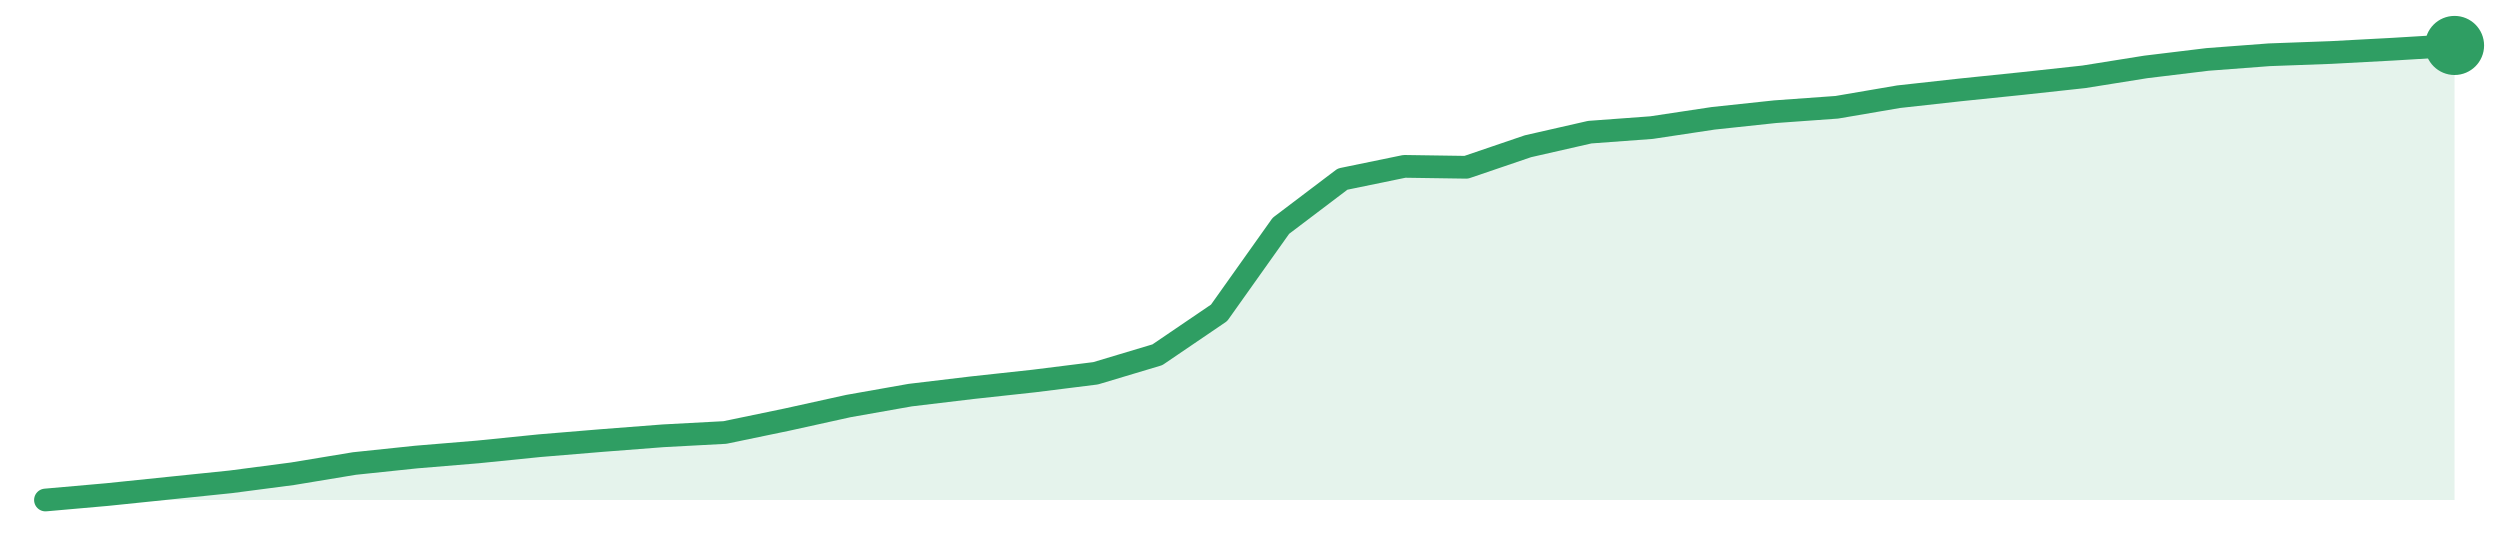
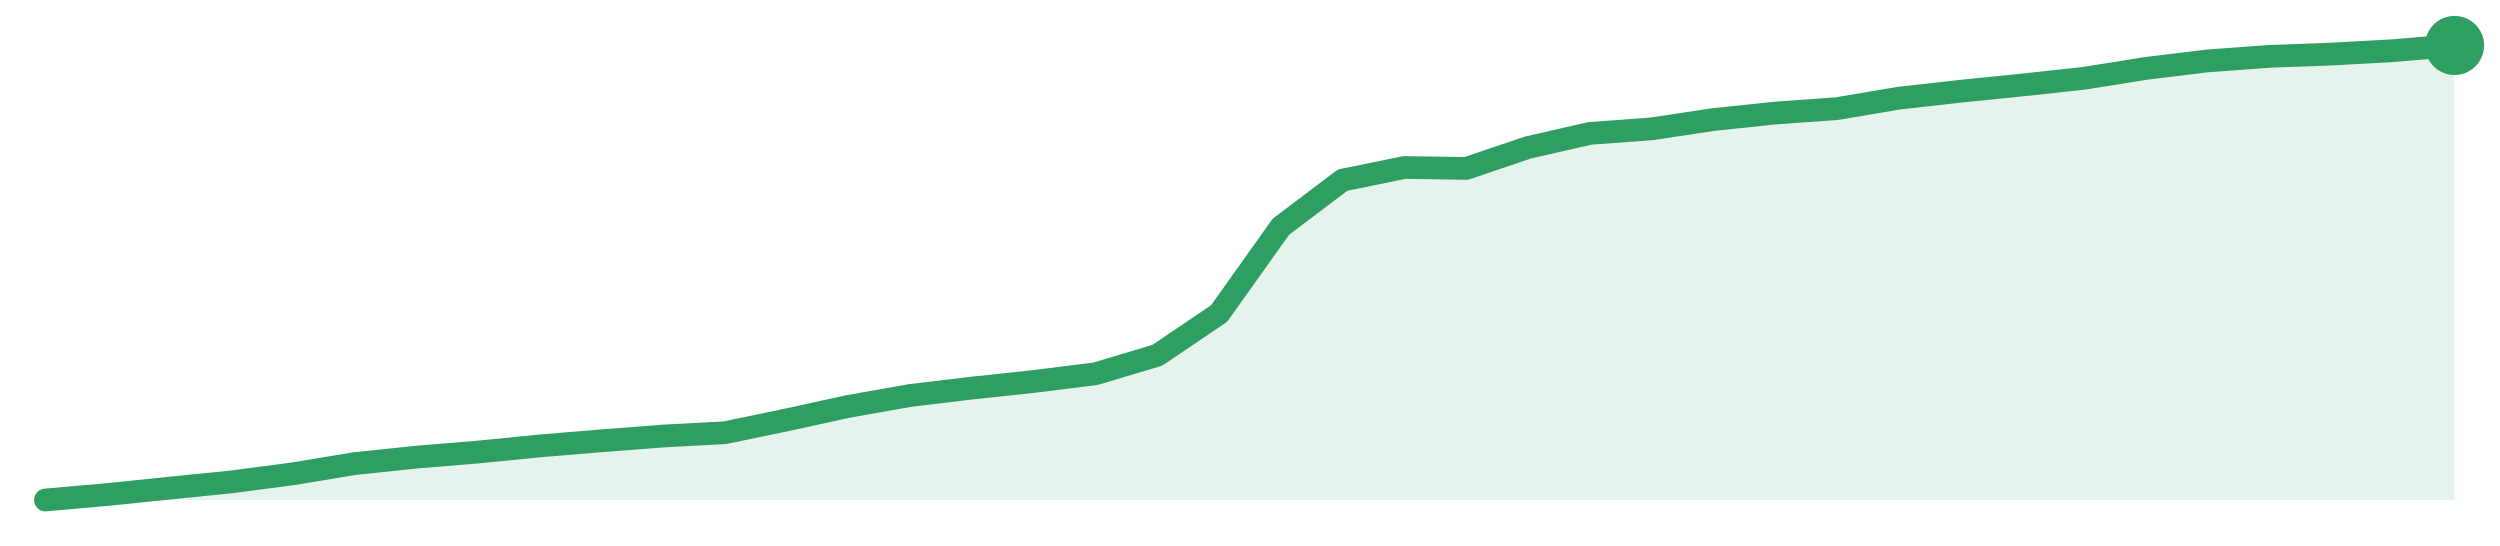
<svg xmlns="http://www.w3.org/2000/svg" width="220" height="48" viewBox="0 0 220 48" role="img" aria-label="trend">
-   <path d="M4.0,44.0 L4.0,44.0 L9.44,43.52 L14.87,42.96 L20.31,42.4 L25.74,41.69 L31.18,40.79 L36.62,40.22 L42.05,39.77 L47.49,39.22 L52.92,38.77 L58.36,38.35 L63.79,38.06 L69.23,36.93 L74.67,35.73 L80.1,34.77 L85.54,34.12 L90.97,33.53 L96.41,32.85 L101.85,31.22 L107.28,27.53 L112.72,19.87 L118.15,15.76 L123.59,14.64 L129.03,14.72 L134.46,12.87 L139.9,11.63 L145.33,11.23 L150.77,10.41 L156.21,9.83 L161.64,9.44 L167.08,8.51 L172.51,7.91 L177.95,7.35 L183.38,6.76 L188.82,5.89 L194.26,5.23 L199.69,4.82 L205.13,4.62 L210.56,4.33 L216.0,4.0 L216.0,44.0 Z" fill="#2f9e631f" />
-   <path d="M4.0,44.0 L9.44,43.52 L14.87,42.96 L20.31,42.4 L25.74,41.69 L31.18,40.79 L36.62,40.22 L42.05,39.77 L47.49,39.22 L52.92,38.77 L58.36,38.35 L63.79,38.06 L69.23,36.93 L74.67,35.73 L80.1,34.77 L85.54,34.12 L90.97,33.53 L96.41,32.85 L101.85,31.22 L107.28,27.53 L112.72,19.87 L118.15,15.76 L123.59,14.64 L129.03,14.72 L134.46,12.87 L139.9,11.63 L145.33,11.23 L150.77,10.41 L156.21,9.83 L161.64,9.44 L167.08,8.51 L172.51,7.91 L177.95,7.35 L183.38,6.76 L188.82,5.89 L194.26,5.23 L199.69,4.82 L205.13,4.62 L210.56,4.33 L216.0,4.0" fill="none" stroke="#2f9e63" stroke-width="2" stroke-linejoin="round" stroke-linecap="round" />
+   <path d="M4.0,44.0 L4.0,44.0 L9.44,43.52 L14.87,42.96 L20.31,42.41 L25.74,41.7 L31.18,40.8 L36.62,40.23 L42.05,39.78 L47.49,39.24 L52.92,38.79 L58.36,38.37 L63.79,38.08 L69.23,36.95 L74.67,35.76 L80.1,34.8 L85.54,34.15 L90.97,33.57 L96.41,32.89 L101.85,31.26 L107.28,27.59 L112.72,19.95 L118.15,15.85 L123.59,14.74 L129.03,14.82 L134.46,12.98 L139.9,11.74 L145.33,11.34 L150.77,10.52 L156.21,9.95 L161.64,9.56 L167.08,8.64 L172.51,8.03 L177.95,7.48 L183.38,6.89 L188.82,6.02 L194.26,5.36 L199.69,4.96 L205.13,4.76 L210.56,4.46 L216.0,4.0 L216.0,44.0 Z" fill="#2f9e631f" />
+   <path d="M4.0,44.0 L9.44,43.52 L14.87,42.96 L20.31,42.41 L25.74,41.7 L31.18,40.8 L36.62,40.23 L42.05,39.78 L47.49,39.24 L52.92,38.79 L58.36,38.37 L63.79,38.08 L69.23,36.95 L74.67,35.76 L80.1,34.8 L85.54,34.15 L90.97,33.57 L96.41,32.89 L101.85,31.26 L107.28,27.59 L112.72,19.95 L118.15,15.85 L123.59,14.74 L129.03,14.82 L134.46,12.98 L139.9,11.74 L145.33,11.34 L150.77,10.52 L156.21,9.95 L161.64,9.56 L167.08,8.64 L172.51,8.03 L177.95,7.48 L183.38,6.89 L188.82,6.02 L194.26,5.36 L199.69,4.96 L205.13,4.76 L210.56,4.46 L216.0,4.0" fill="none" stroke="#2f9e63" stroke-width="2" stroke-linejoin="round" stroke-linecap="round" />
  <circle cx="216.0" cy="4.0" r="2.6" fill="#2f9e63" />
</svg>
